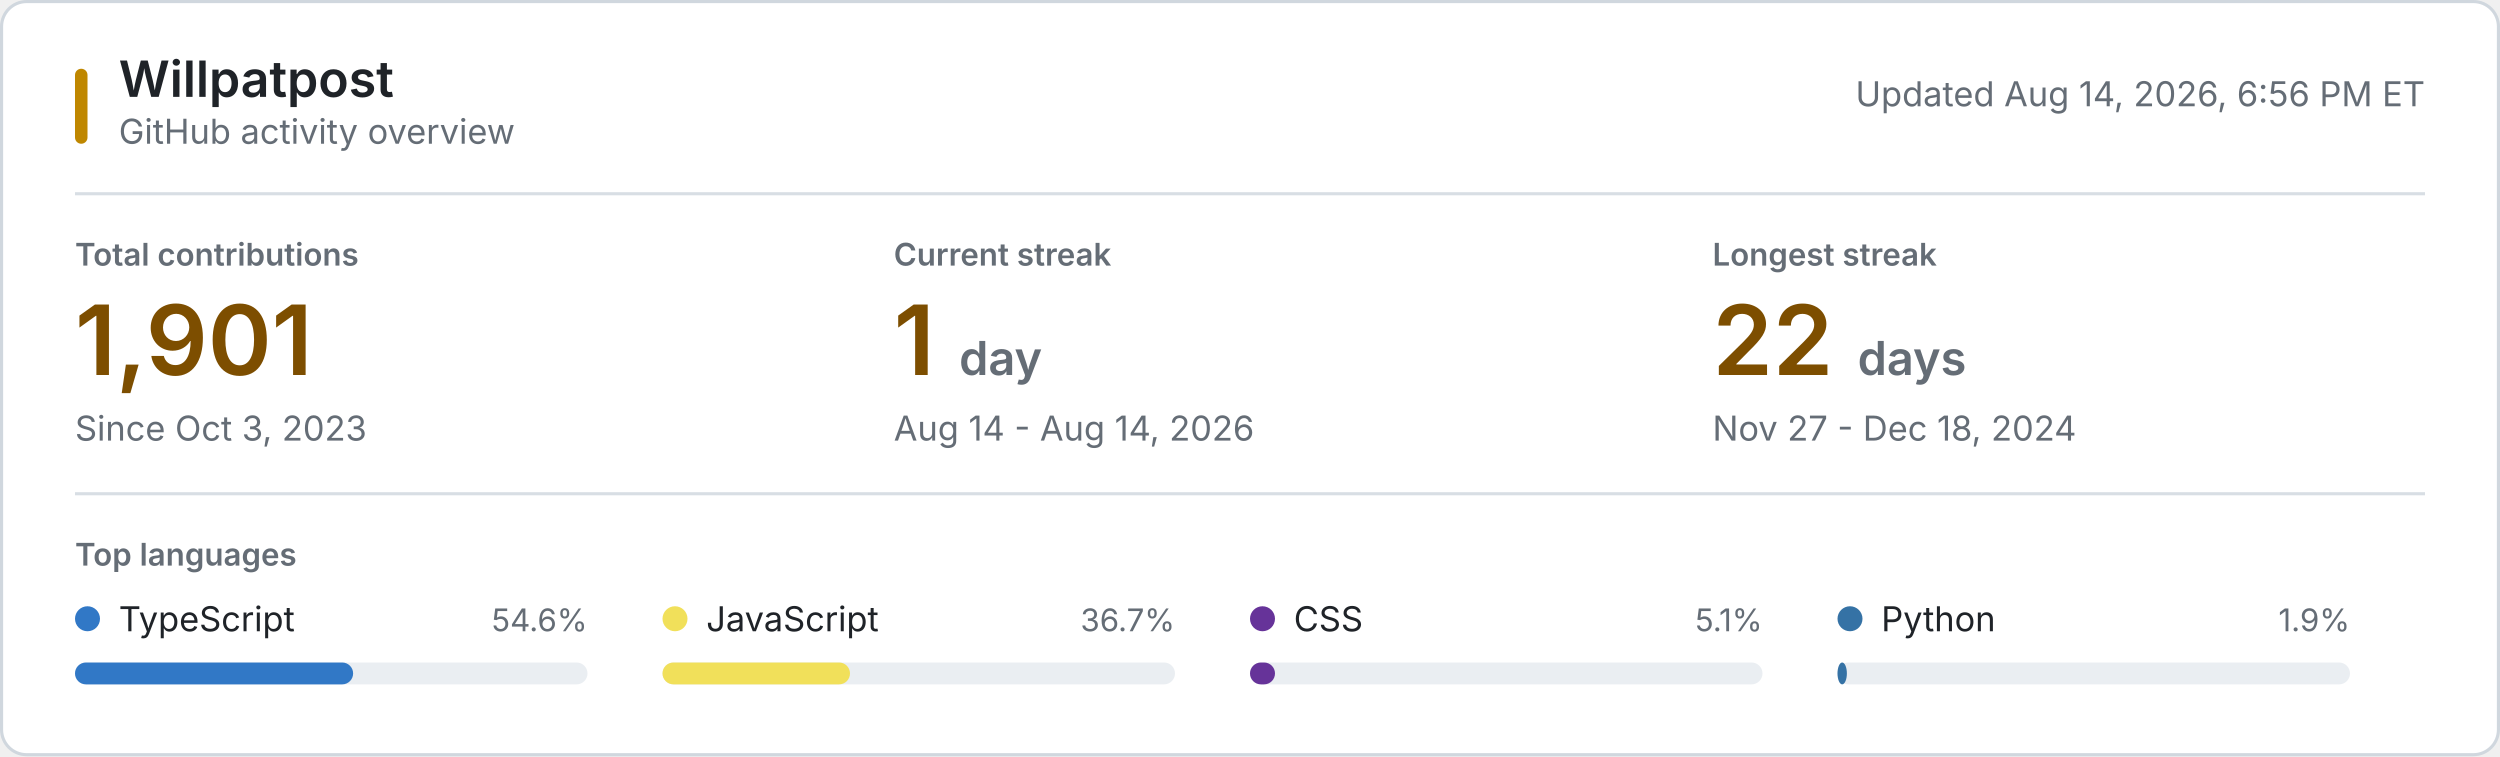
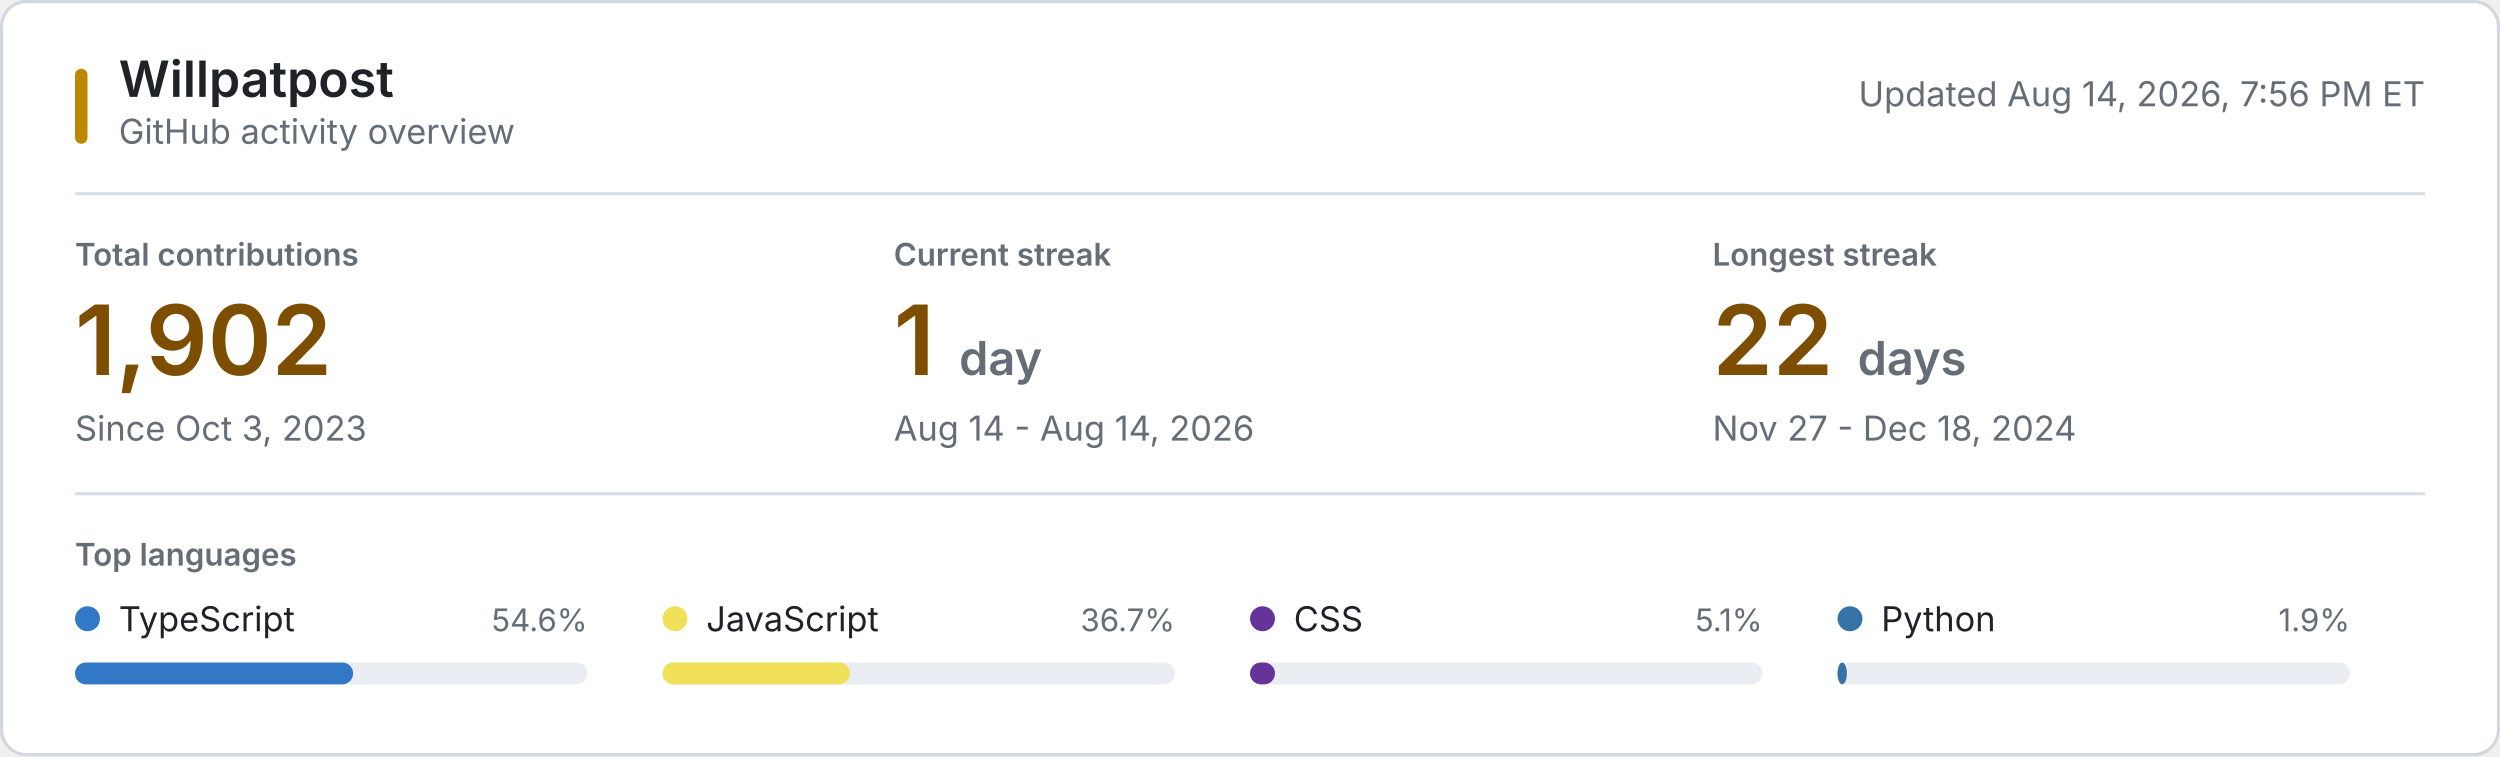
<svg xmlns="http://www.w3.org/2000/svg" style="isolation: isolate" viewBox="0 0 800 242" width="800px" height="242px" role="img" aria-labelledby="title desc">
  <style>
    @keyframes reveal {
      from { opacity: 0.2; }
      to { opacity: 1; }
    }
    .animate { animation: reveal 320ms ease-out both; }
    .background { fill: #ffffff; stroke: #d0d7de; }
    .username { font: 600 16px -apple-system, BlinkMacSystemFont, "Segoe UI", sans-serif; fill: #1f2328; }
    .subtitle, .updated { font: 11px -apple-system, BlinkMacSystemFont, "Segoe UI", sans-serif; fill: #656d76; }
    .section-label, .metric-label { font: 600 10px -apple-system, BlinkMacSystemFont, "Segoe UI", sans-serif; fill: #656d76; }
    .metric-label, .section-label { text-transform: uppercase; }
    .metric-value { font: 600 31px -apple-system, BlinkMacSystemFont, "Segoe UI", sans-serif; fill: #7d4e00; }
    .metric-unit, .metric-note { fill: #656d76; }
    .metric-note { font: 11px -apple-system, BlinkMacSystemFont, "Segoe UI", sans-serif; }
    .language-name { font: 11px -apple-system, BlinkMacSystemFont, "Segoe UI", sans-serif; fill: #1f2328; }
    .language-percent { font: 10px -apple-system, BlinkMacSystemFont, "Segoe UI", sans-serif; fill: #656d76; }
    .language-track { fill: #eaeef2; }
    .empty-state { font: 11px -apple-system, BlinkMacSystemFont, "Segoe UI", sans-serif; fill: #656d76; }
    .rule { stroke: #d8dee4; stroke-width: 1; }
    .accent { fill: #bf8700; }
    @media (prefers-color-scheme: dark) {
      .background { fill: #0d1117; stroke: #30363d; }
      .username, .language-name { fill: #f0f6fc; }
      .subtitle, .updated, .section-label, .metric-label, .metric-unit, .metric-note, .language-percent, .empty-state { fill: #8b949e; }
      .metric-value { fill: #f0c74e; }
      .language-track { fill: #21262d; }
      .rule { stroke: #21262d; }
      .accent { fill: #e3b341; }
    }
    @media (prefers-reduced-motion: reduce) {
      .animate { animation: none; }
    }
  </style>
  <rect class="background" x="0.5" y="0.5" width="799" height="241" rx="8" />
  <rect class="accent" x="24" y="22" width="4" height="24" rx="2" />
  <text class="username" x="38" y="31">Willpatpost</text>
  <text class="subtitle" x="38" y="46">GitHub activity overview</text>
-   <text class="updated" x="776" y="34" text-anchor="end">Updated Aug 14, 2026, 6:56 PM ET</text>
+   <text class="updated" x="776" y="34" text-anchor="end">Updated Aug 14, 2026, 7:56 PM ET</text>
  <line class="rule" x1="24" y1="62" x2="776" y2="62" />
  <g class="animate" style="animation-delay: 20ms">
    <text class="metric-label" x="24" y="85">Total contributions</text>
-     <text class="metric-value" x="24" y="120">1,901</text>
+     <text class="metric-value" x="24" y="120">1,902</text>
    <text class="metric-note" x="24" y="141">Since Oct 3, 2023</text>
  </g>
  <g class="animate" style="animation-delay: 55ms">
    <text class="metric-label" x="286" y="85">Current streak</text>
    <text class="metric-value" x="286" y="120">1 <tspan class="metric-unit" font-size="15">day</tspan>
    </text>
    <text class="metric-note" x="286" y="141">Aug 14 - Aug 14, 2026</text>
  </g>
  <g class="animate" style="animation-delay: 90ms">
    <text class="metric-label" x="548" y="85">Longest streak</text>
    <text class="metric-value" x="548" y="120">22 <tspan class="metric-unit" font-size="15">days</tspan>
    </text>
    <text class="metric-note" x="548" y="141">Nov 27 - Dec 18, 2024</text>
  </g>
  <line class="rule" x1="24" y1="158" x2="776" y2="158" />
  <text class="section-label" x="24" y="181">Top languages</text>
  <g class="animate" style="animation-delay: 120ms">
    <circle cx="28" cy="198" r="4" fill="#3178c6" />
    <text class="language-name" x="38" y="202">TypeScript</text>
    <text class="language-percent" x="188" y="202" text-anchor="end">54.6%</text>
    <rect class="language-track" x="24" y="212" width="164" height="7" rx="3.5" />
    <rect x="24" y="212" width="89" height="7" rx="3.5" fill="#3178c6" />
  </g>
  <g class="animate" style="animation-delay: 155ms">
    <circle cx="216" cy="198" r="4" fill="#f1e05a" />
    <text class="language-name" x="226" y="202">JavaScript</text>
    <text class="language-percent" x="376" y="202" text-anchor="end">36.7%</text>
    <rect class="language-track" x="212" y="212" width="164" height="7" rx="3.5" />
    <rect x="212" y="212" width="60" height="7" rx="3.5" fill="#f1e05a" />
  </g>
  <g class="animate" style="animation-delay: 190ms">
    <circle cx="404" cy="198" r="4" fill="#663399" />
    <text class="language-name" x="414" y="202">CSS</text>
    <text class="language-percent" x="564" y="202" text-anchor="end">5.1%</text>
    <rect class="language-track" x="400" y="212" width="164" height="7" rx="3.5" />
    <rect x="400" y="212" width="8" height="7" rx="3.5" fill="#663399" />
  </g>
  <g class="animate" style="animation-delay: 225ms">
    <circle cx="592" cy="198" r="4" fill="#3572A5" />
    <text class="language-name" x="602" y="202">Python</text>
    <text class="language-percent" x="752" y="202" text-anchor="end">1.9%</text>
    <rect class="language-track" x="588" y="212" width="164" height="7" rx="3.5" />
    <rect x="588" y="212" width="3" height="7" rx="3.5" fill="#3572A5" />
  </g>
</svg>
